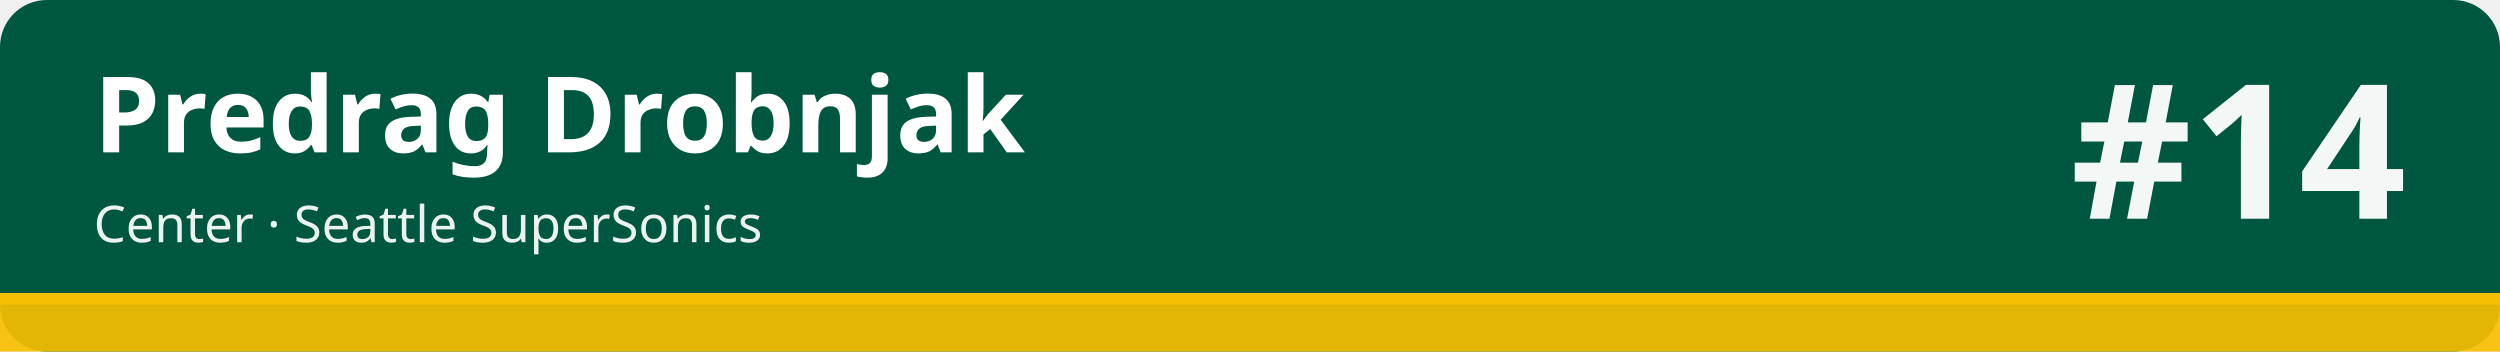
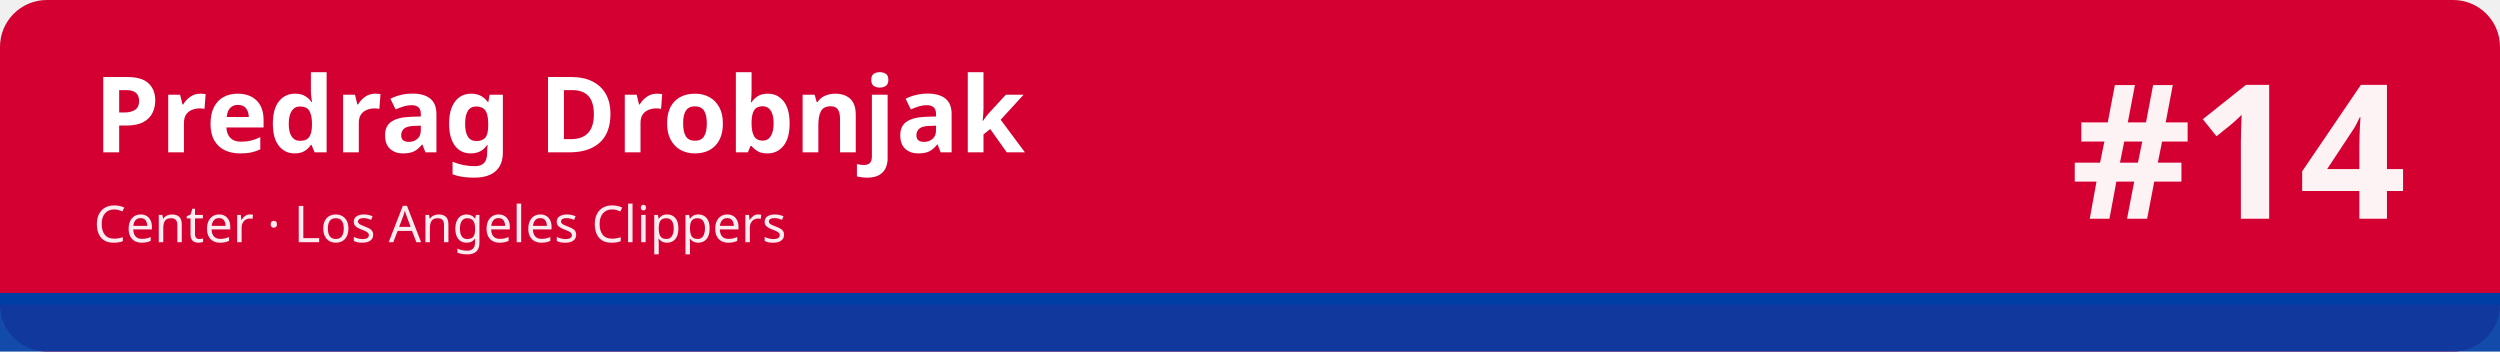
<svg xmlns="http://www.w3.org/2000/svg" width="1280" height="180" viewBox="0 0 1280 180" role="img" aria-labelledby="t d">
-   <rect width="1280" height="180" rx="24" fill="#00573f" />
-   <rect x="0" y="150" width="1280" height="30" fill="#f6be00" fill-opacity=".92" />
-   <rect x="0" y="150" width="1280" height="6" fill="#f6be00" />
+   <rect width="1280" height="180" rx="24" fill="#d50032" />
+   <rect x="0" y="150" width="1280" height="30" fill="#003da5" fill-opacity=".92" />
+   <rect x="0" y="150" width="1280" height="6" fill="#003da5" />
  <text x="48" y="78" font-family="sans-serif" font-size="54" font-weight="700" fill="#ffffff">Predrag Drobnjak</text>
-   <text x="48" y="124" font-family="sans-serif" font-size="26" fill="#ffffff" fill-opacity=".92">Center · Seattle SuperSonics</text>
+   <text x="48" y="124" font-family="sans-serif" font-size="26" fill="#ffffff" fill-opacity=".92">Center · Los Angeles Clippers</text>
  <text x="1232" y="112" font-family="sans-serif" font-size="96" font-weight="800" fill="#ffffff" fill-opacity=".95" text-anchor="end">#14</text>
</svg>
